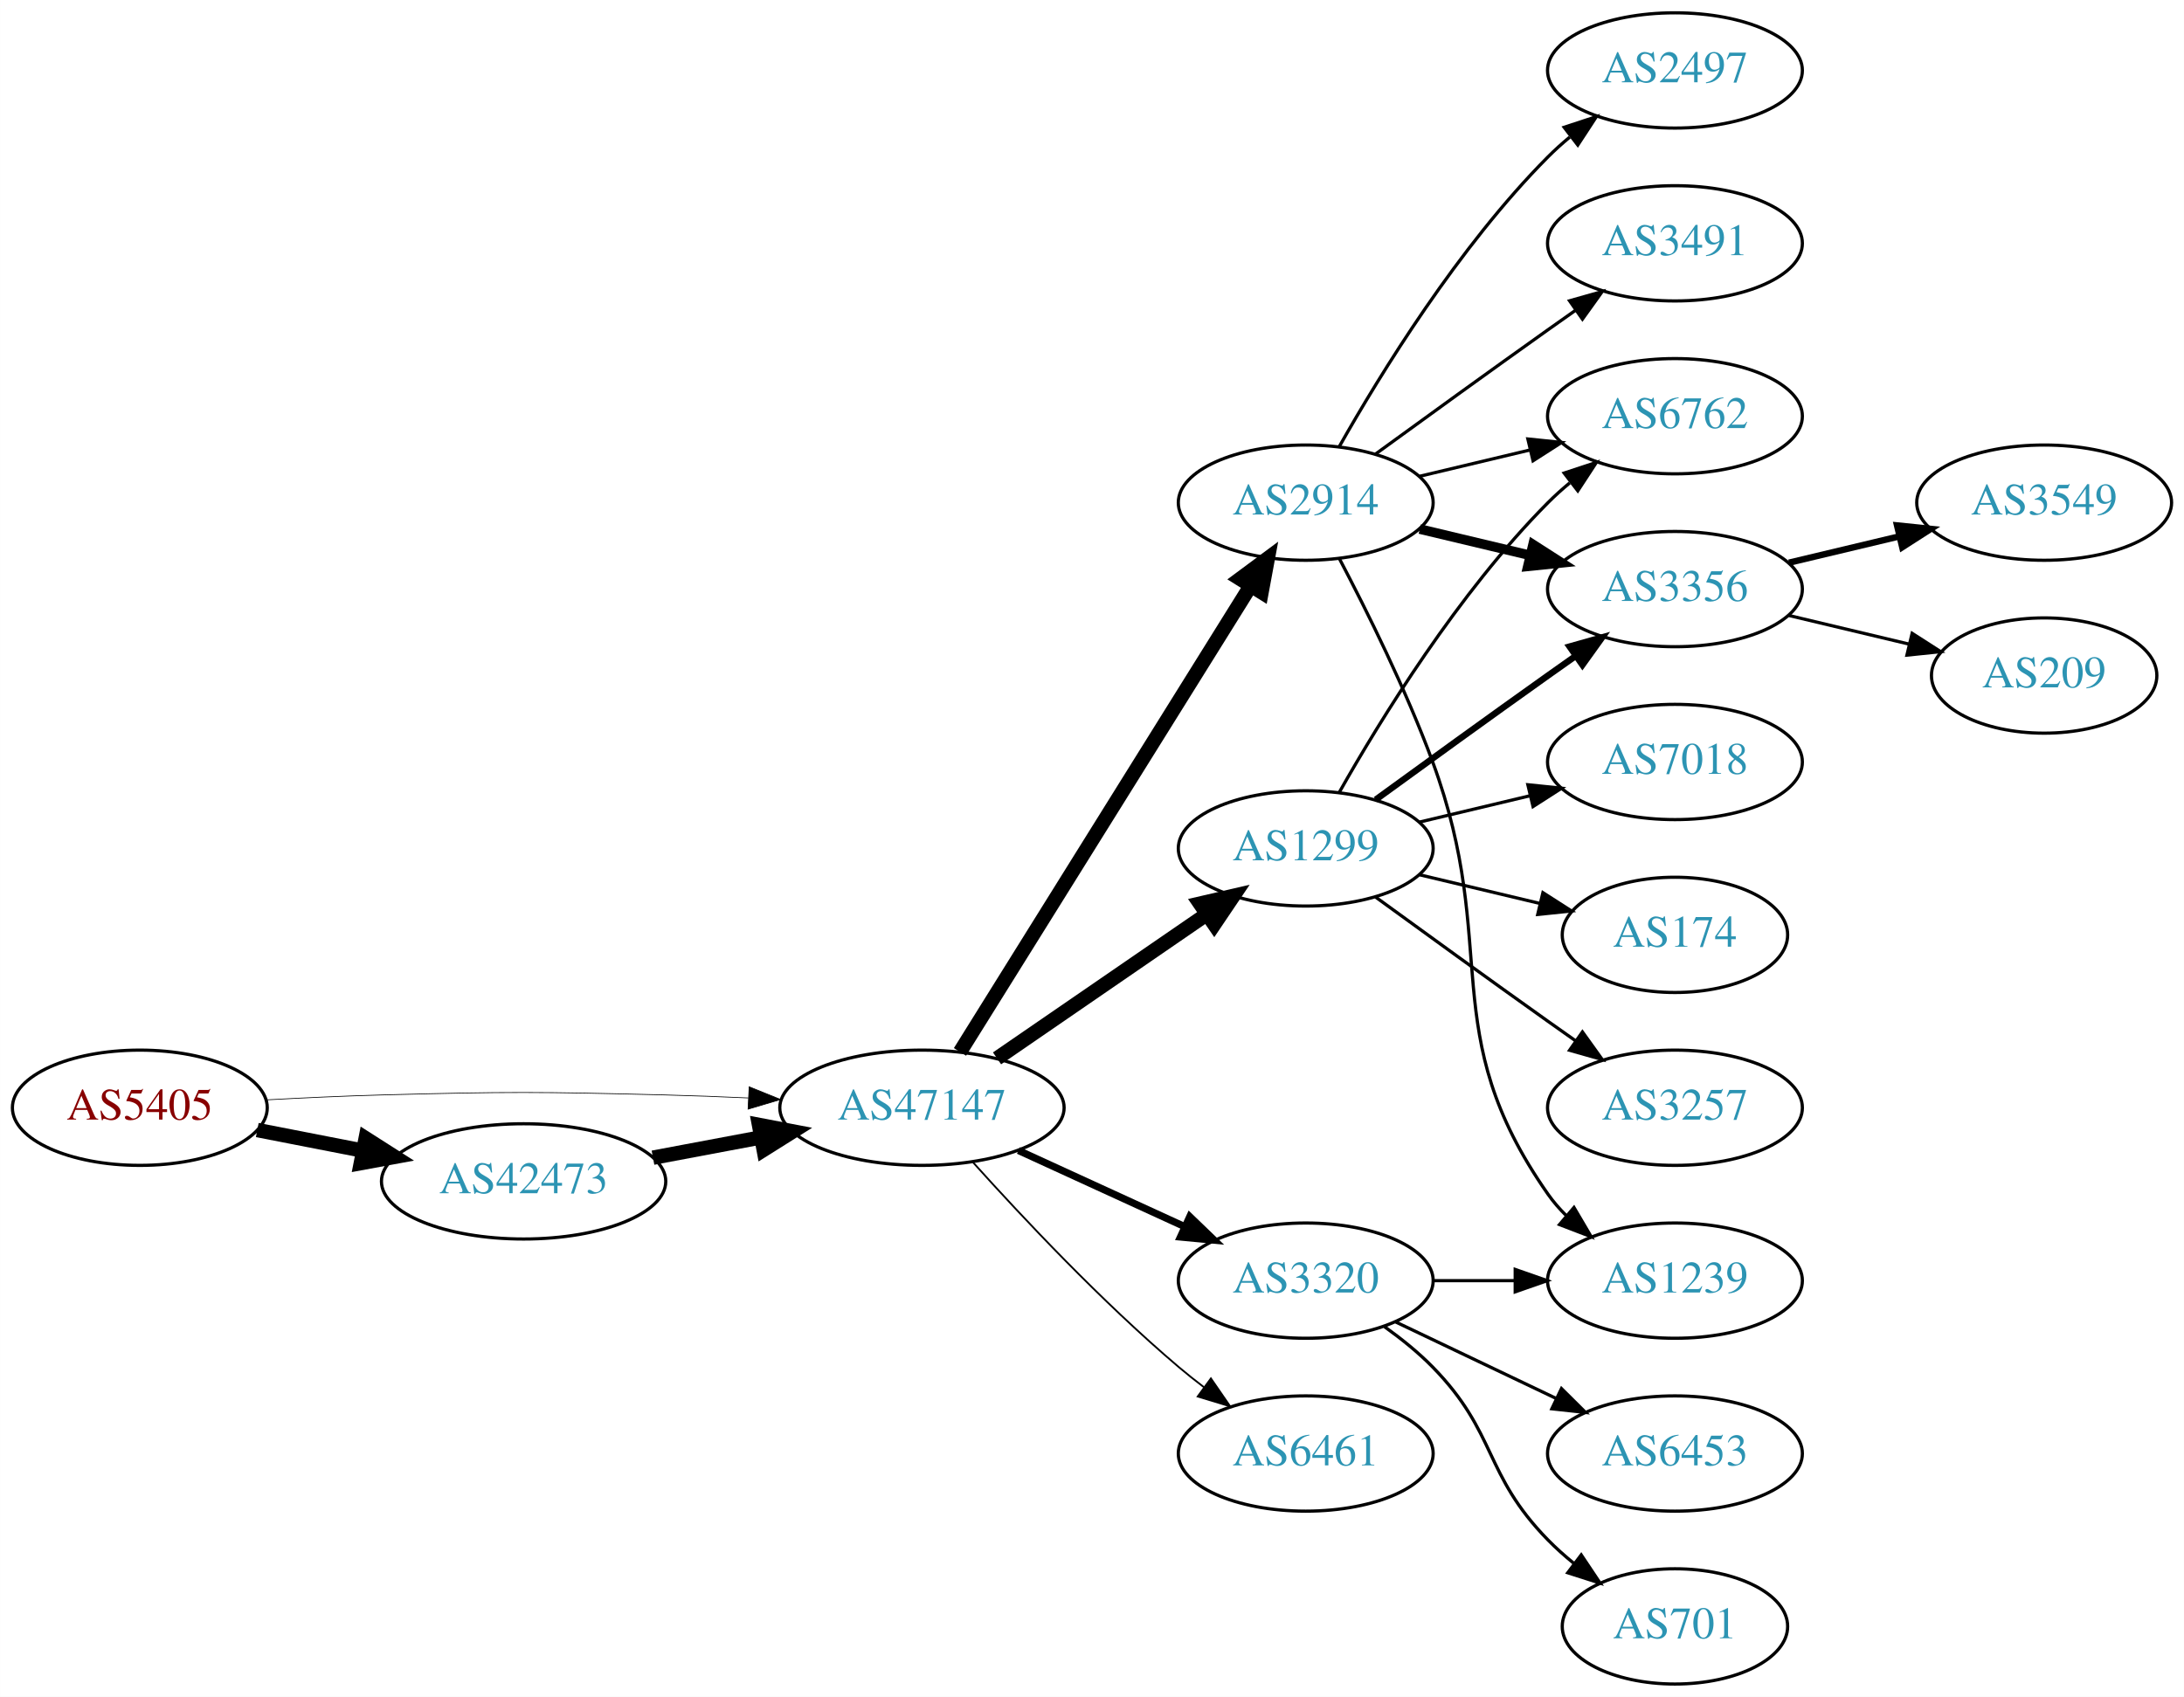
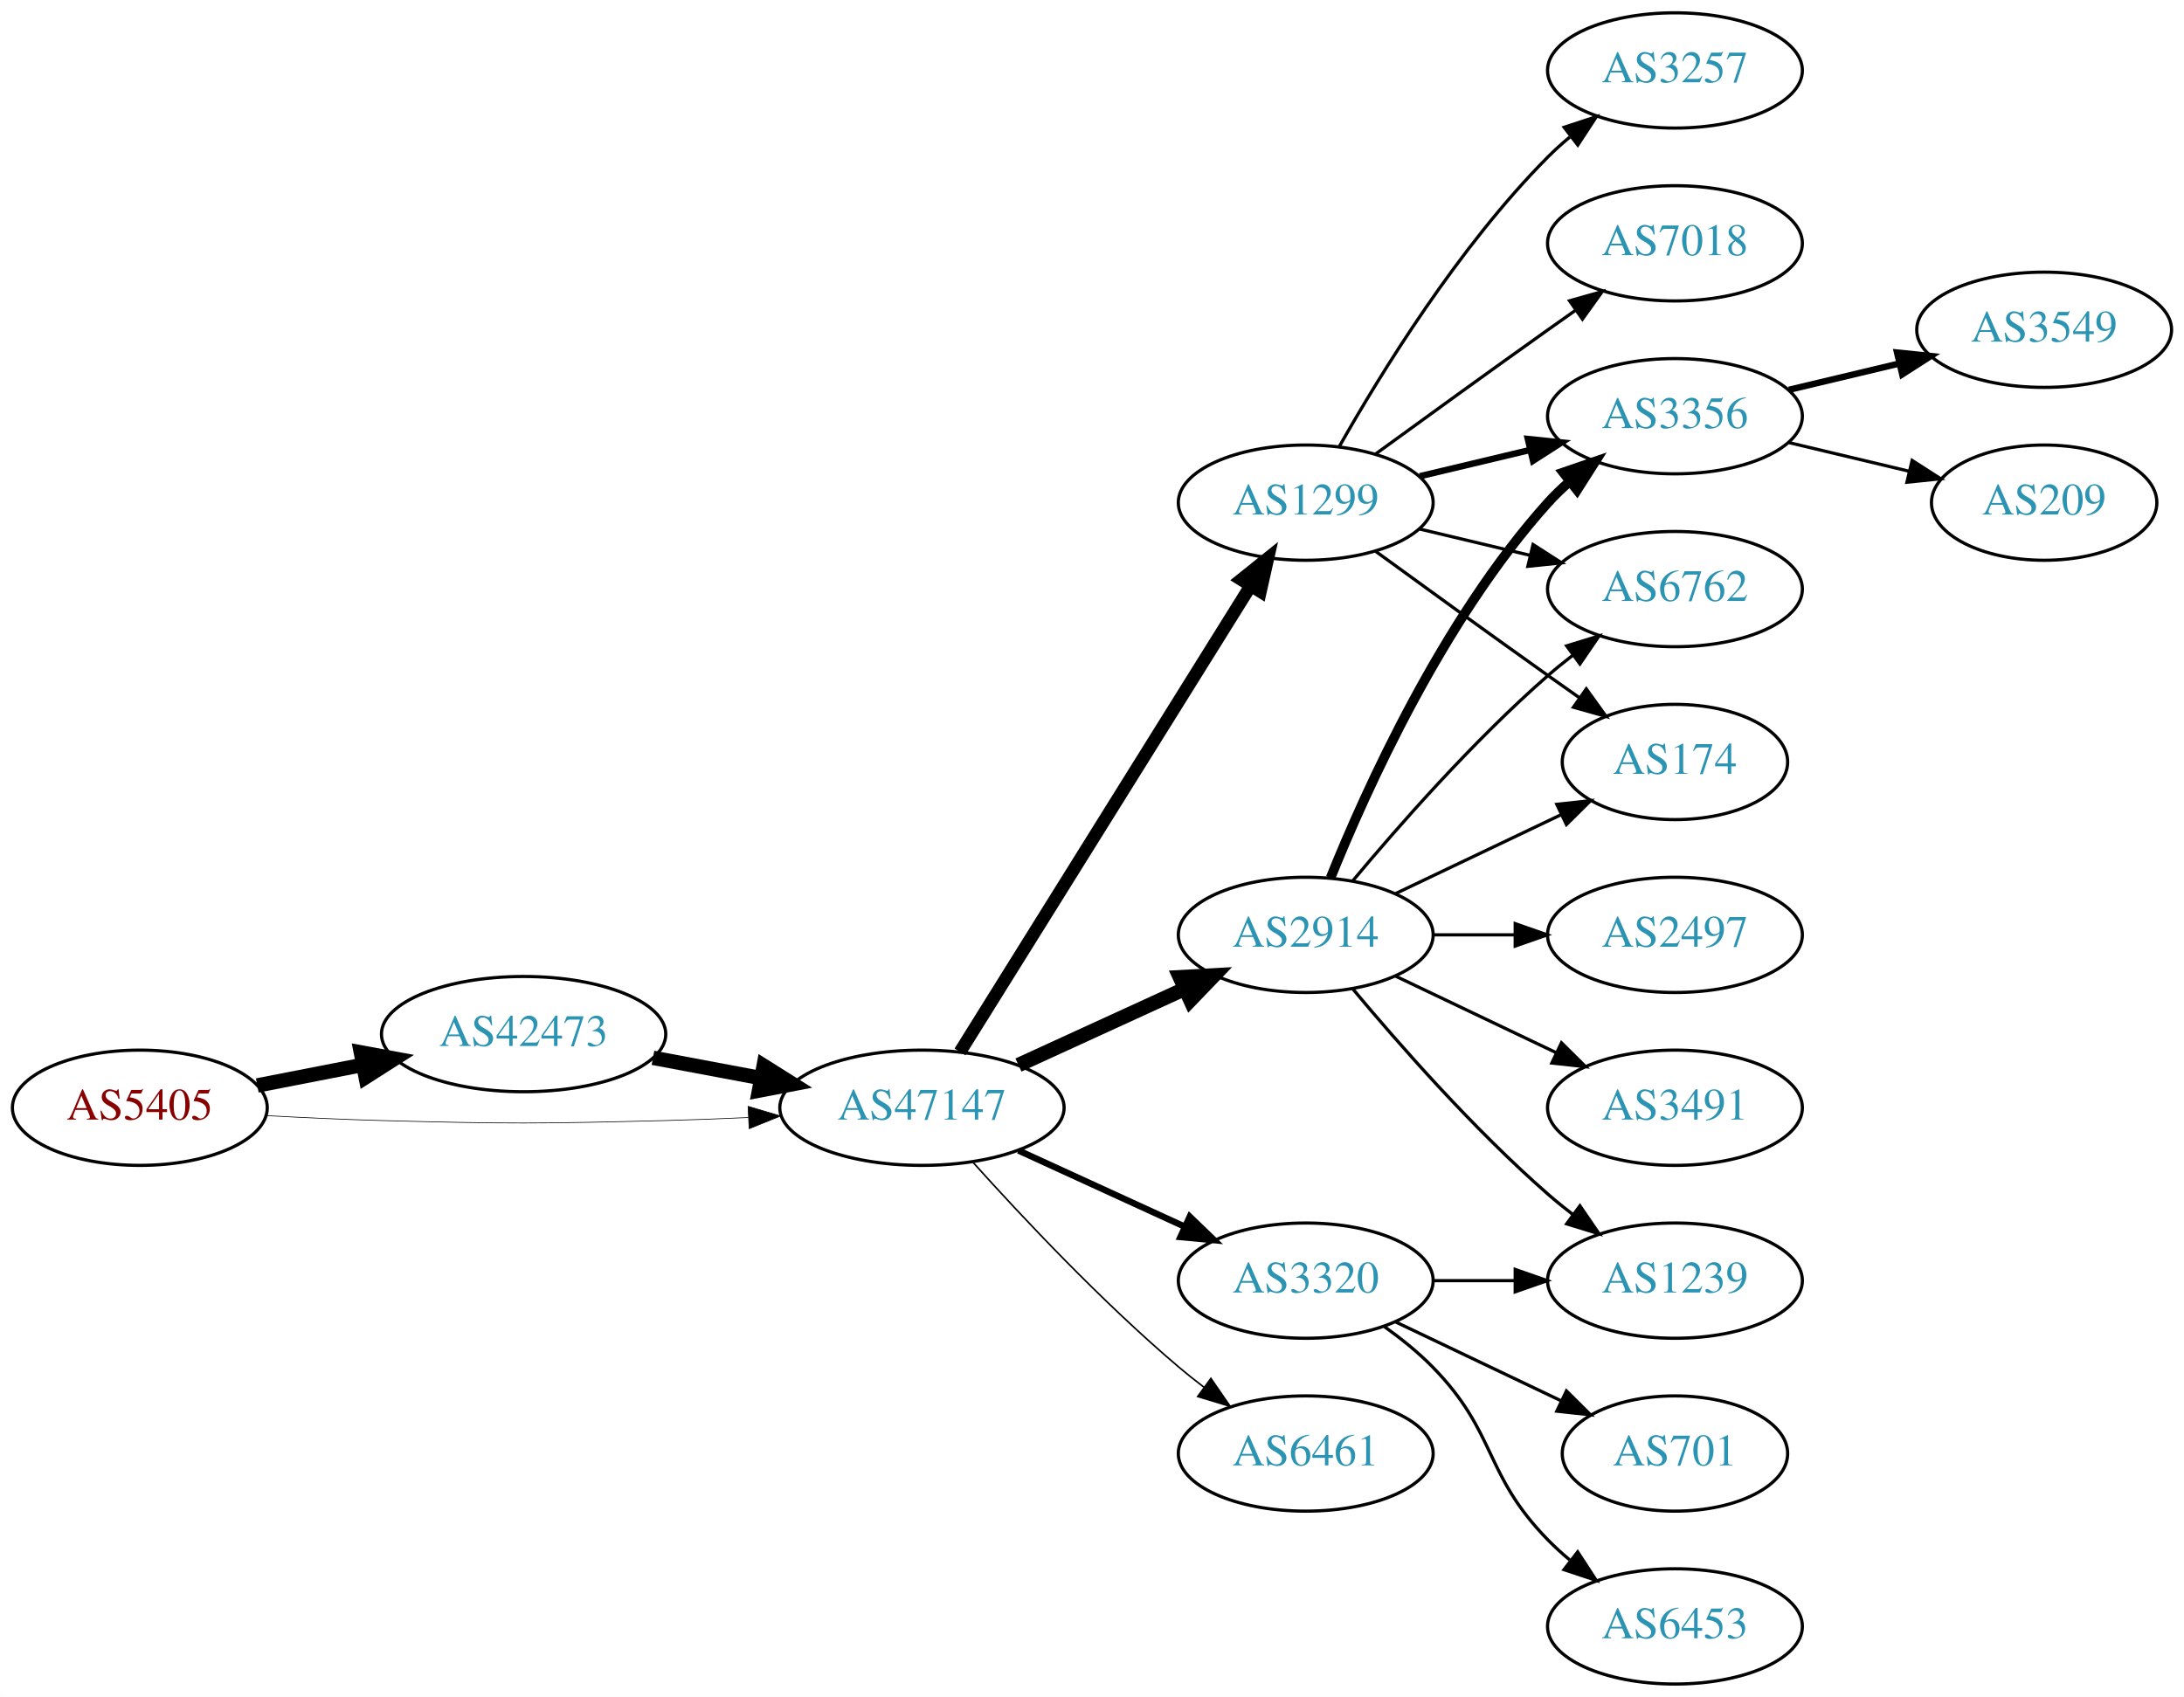
<svg xmlns="http://www.w3.org/2000/svg" xmlns:xlink="http://www.w3.org/1999/xlink" width="682pt" height="530pt" viewBox="0.00 0.00 681.96 530.00">
  <g id="graph0" class="graph" transform="scale(1 1) rotate(0) translate(4 526)">
    <polygon fill="white" stroke="none" points="-4,4 -4,-526 677.956,-526 677.956,4 -4,4" />
    <g id="node1" class="node">
      <g id="a_node1">
        <a xlink:href="/asn/5405" xlink:title="AS5405 ~ CSO.net Internet Services GmbH [AT]">
          <ellipse fill="#ffffff" stroke="black" cx="39.647" cy="-180" rx="39.794" ry="18" />
          <text text-anchor="middle" x="39.647" y="-176.3" font-family="Times,serif" font-size="14.00" fill="#880000">AS5405</text>
        </a>
      </g>
    </g>
    <g id="node2" class="node">
      <g id="a_node2">
        <a xlink:href="/asn/42473" xlink:title="AS42473 ~ ANEXIA Internetdienstleistungs GmbH [AT]">
-           <ellipse fill="#ffffff" stroke="black" cx="159.489" cy="-157" rx="44.393" ry="18" />
-           <text text-anchor="middle" x="159.489" y="-153.3" font-family="Times,serif" font-size="14.00" fill="#2c94b3">AS42473</text>
+           <ellipse fill="#ffffff" stroke="black" cx="159.489" cy="-203" rx="44.393" ry="18" />
+           <text text-anchor="middle" x="159.489" y="-199.3" font-family="Times,serif" font-size="14.00" fill="#2c94b3">AS42473</text>
        </a>
      </g>
    </g>
    <g id="edge1" class="edge">
-       <path fill="none" stroke="black" stroke-width="4.5" d="M76.323,-173.037C86.696,-171.012 98.214,-168.764 109.264,-166.608" />
-       <polygon fill="black" stroke="black" stroke-width="4.5" points="110.173,-170.442 119.234,-164.662 108.665,-162.713 110.173,-170.442" />
+       <path fill="none" stroke="black" stroke-width="4.5" d="M76.323,-186.963C86.696,-188.988 98.214,-191.236 109.264,-193.392" />
+       <polygon fill="black" stroke="black" stroke-width="4.5" points="108.665,-197.287 119.234,-195.338 110.173,-189.558 108.665,-197.287" />
    </g>
    <g id="node3" class="node">
      <g id="a_node3">
        <a xlink:href="/asn/47147" xlink:title="AS47147 ~ ANEXIA Internetdienstleistungs GmbH [AT]">
          <ellipse fill="#ffffff" stroke="black" cx="283.881" cy="-180" rx="44.393" ry="18" />
          <text text-anchor="middle" x="283.881" y="-176.3" font-family="Times,serif" font-size="14.00" fill="#2c94b3">AS47147</text>
        </a>
      </g>
    </g>
    <g id="edge2" class="edge">
-       <path fill="none" stroke="black" stroke-width="0.225" d="M78.989,-182.449C90.642,-183.087 103.487,-183.684 115.293,-184 154.564,-185.051 164.412,-184.991 203.685,-184 212.093,-183.788 220.998,-183.449 229.685,-183.056" />
-       <polygon fill="black" stroke="black" stroke-width="0.225" points="229.917,-186.549 239.739,-182.575 229.582,-179.557 229.917,-186.549" />
+       <path fill="none" stroke="black" stroke-width="0.214" d="M78.989,-177.551C90.642,-176.913 103.487,-176.316 115.293,-176 154.564,-174.949 164.412,-175.009 203.685,-176 212.093,-176.212 220.998,-176.551 229.685,-176.944" />
+       <polygon fill="black" stroke="black" stroke-width="0.214" points="229.582,-180.443 239.739,-177.425 229.917,-173.451 229.582,-180.443" />
    </g>
    <g id="edge3" class="edge">
-       <path fill="none" stroke="black" stroke-width="4.5" d="M199.888,-164.404C210.589,-166.415 222.312,-168.618 233.489,-170.718" />
-       <polygon fill="black" stroke="black" stroke-width="4.5" points="233,-174.633 243.556,-172.61 234.455,-166.893 233,-174.633" />
+       <path fill="none" stroke="black" stroke-width="4.5" d="M199.888,-195.596C210.589,-193.585 222.312,-191.382 233.489,-189.282" />
+       <polygon fill="black" stroke="black" stroke-width="4.5" points="234.455,-193.107 243.556,-187.39 233,-185.367 234.455,-193.107" />
    </g>
    <g id="node4" class="node">
      <g id="a_node4">
-         <a xlink:href="/asn/2914" xlink:title="AS2914 ~ NTT America, Inc. [US]">
+         <a xlink:href="/asn/1299" xlink:title="AS1299 ~ Telia Carrier [EU]">
          <ellipse fill="#ffffff" stroke="black" cx="403.724" cy="-369" rx="39.794" ry="18" />
-           <text text-anchor="middle" x="403.724" y="-365.3" font-family="Times,serif" font-size="14.00" fill="#2c94b3">AS2914</text>
+           <text text-anchor="middle" x="403.724" y="-365.3" font-family="Times,serif" font-size="14.00" fill="#2c94b3">AS1299</text>
        </a>
      </g>
    </g>
    <g id="edge4" class="edge">
-       <path fill="none" stroke="black" stroke-width="4.5" d="M295.756,-197.442C316.54,-230.775 362,-303.686 386.429,-342.866" />
-       <polygon fill="black" stroke="black" stroke-width="4.5" points="383.243,-345.198 391.875,-351.6 389.925,-341.031 383.243,-345.198" />
+       <path fill="none" stroke="black" stroke-width="4" d="M295.756,-197.442C316.54,-230.775 362,-303.686 386.429,-342.866" />
+       <polygon fill="black" stroke="black" stroke-width="4" points="383.614,-344.966 391.875,-351.6 389.554,-341.263 383.614,-344.966" />
    </g>
    <g id="node5" class="node">
      <g id="a_node5">
+         <a xlink:href="/asn/2914" xlink:title="AS2914 ~ NTT America, Inc. [US]">
+           <ellipse fill="#ffffff" stroke="black" cx="403.724" cy="-234" rx="39.794" ry="18" />
+           <text text-anchor="middle" x="403.724" y="-230.3" font-family="Times,serif" font-size="14.00" fill="#2c94b3">AS2914</text>
+         </a>
+       </g>
+     </g>
+     <g id="edge5" class="edge">
+       <path fill="none" stroke="black" stroke-width="4.5" d="M314.011,-193.348C329.622,-200.502 349.02,-209.391 365.692,-217.03" />
+       <polygon fill="black" stroke="black" stroke-width="4.5" points="364.412,-220.775 375.144,-221.362 367.693,-213.616 364.412,-220.775" />
+     </g>
+     <g id="node6" class="node">
+       <g id="a_node6">
        <a xlink:href="/asn/3320" xlink:title="AS3320 ~ DTAG [DE]">
          <ellipse fill="#ffffff" stroke="black" cx="403.724" cy="-126" rx="39.794" ry="18" />
          <text text-anchor="middle" x="403.724" y="-122.3" font-family="Times,serif" font-size="14.00" fill="#2c94b3">AS3320</text>
        </a>
      </g>
    </g>
-     <g id="edge5" class="edge">
-       <path fill="none" stroke="black" stroke-width="2.25" d="M314.011,-166.652C329.622,-159.498 349.02,-150.609 365.692,-142.97" />
-       <polygon fill="black" stroke="black" stroke-width="2.25" points="367.511,-145.986 375.144,-138.638 364.595,-139.622 367.511,-145.986" />
-     </g>
-     <g id="node6" class="node">
-       <g id="a_node6">
-         <a xlink:href="/asn/1299" xlink:title="AS1299 ~ Telia Carrier [EU]">
-           <ellipse fill="#ffffff" stroke="black" cx="403.724" cy="-261" rx="39.794" ry="18" />
-           <text text-anchor="middle" x="403.724" y="-257.3" font-family="Times,serif" font-size="14.00" fill="#2c94b3">AS1299</text>
-         </a>
-       </g>
-     </g>
    <g id="edge6" class="edge">
-       <path fill="none" stroke="black" stroke-width="4.5" d="M307.324,-195.426C325.905,-208.198 352.466,-226.455 372.846,-240.463" />
-       <polygon fill="black" stroke="black" stroke-width="4.5" points="370.689,-243.758 381.16,-246.178 375.149,-237.269 370.689,-243.758" />
+       <path fill="none" stroke="black" stroke-width="2" d="M314.011,-166.652C329.622,-159.498 349.02,-150.609 365.692,-142.97" />
+       <polygon fill="black" stroke="black" stroke-width="2" points="367.511,-145.986 375.144,-138.638 364.595,-139.622 367.511,-145.986" />
    </g>
    <g id="node7" class="node">
      <g id="a_node7">
        <a xlink:href="/asn/6461" xlink:title="AS6461 ~ Zayo Bandwidth [US]">
          <ellipse fill="#ffffff" stroke="black" cx="403.724" cy="-72" rx="39.794" ry="18" />
          <text text-anchor="middle" x="403.724" y="-68.3" font-family="Times,serif" font-size="14.00" fill="#2c94b3">AS6461</text>
        </a>
      </g>
    </g>
    <g id="edge7" class="edge">
-       <path fill="none" stroke="black" stroke-width="0.562" d="M299.814,-162.956C315.14,-145.903 340.075,-119.35 364.077,-99 366.574,-96.883 369.235,-94.768 371.946,-92.707" />
-       <polygon fill="black" stroke="black" stroke-width="0.562" points="374.112,-95.459 380.123,-86.734 369.983,-89.806 374.112,-95.459" />
+       <path fill="none" stroke="black" stroke-width="0.5" d="M299.814,-162.956C315.14,-145.903 340.075,-119.35 364.077,-99 366.574,-96.883 369.235,-94.768 371.946,-92.707" />
+       <polygon fill="black" stroke="black" stroke-width="0.5" points="374.112,-95.459 380.123,-86.734 369.983,-89.806 374.112,-95.459" />
    </g>
    <g id="node8" class="node">
      <g id="a_node8">
-         <a xlink:href="/asn/2497" xlink:title="AS2497 ~ Internet Initiative Japan Inc. [JP]">
-           <ellipse fill="#ffffff" stroke="black" cx="519.017" cy="-504" rx="39.794" ry="18" />
-           <text text-anchor="middle" x="519.017" y="-500.3" font-family="Times,serif" font-size="14.00" fill="#2c94b3">AS2497</text>
+         <a xlink:href="/asn/3356" xlink:title="AS3356 ~ Level 3 Parent, LLC [US]">
+           <ellipse fill="#ffffff" stroke="black" cx="519.017" cy="-396" rx="39.794" ry="18" />
+           <text text-anchor="middle" x="519.017" y="-392.3" font-family="Times,serif" font-size="14.00" fill="#2c94b3">AS3356</text>
        </a>
      </g>
    </g>
    <g id="edge8" class="edge">
-       <path fill="none" stroke="black" d="M414.184,-386.49C426.965,-409.096 451.398,-448.886 479.37,-477 481.481,-479.121 483.777,-481.188 486.163,-483.171" />
-       <polygon fill="black" stroke="black" points="484.415,-486.242 494.478,-489.556 488.678,-480.69 484.415,-486.242" />
+       <path fill="none" stroke="black" stroke-width="2" d="M439.331,-377.248C450.202,-379.838 462.357,-382.735 473.799,-385.462" />
+       <polygon fill="black" stroke="black" stroke-width="2" points="473.082,-388.889 483.621,-387.803 474.705,-382.08 473.082,-388.889" />
    </g>
    <g id="node9" class="node">
      <g id="a_node9">
        <a xlink:href="/asn/6762" xlink:title="AS6762 ~ TELECOM ITALIA SPARKLE S.p.A. [IT]">
-           <ellipse fill="#ffffff" stroke="black" cx="519.017" cy="-396" rx="39.794" ry="18" />
-           <text text-anchor="middle" x="519.017" y="-392.3" font-family="Times,serif" font-size="14.00" fill="#2c94b3">AS6762</text>
+           <ellipse fill="#ffffff" stroke="black" cx="519.017" cy="-342" rx="39.794" ry="18" />
+           <text text-anchor="middle" x="519.017" y="-338.3" font-family="Times,serif" font-size="14.00" fill="#2c94b3">AS6762</text>
        </a>
      </g>
    </g>
    <g id="edge9" class="edge">
-       <path fill="none" stroke="black" d="M439.331,-377.248C450.202,-379.838 462.357,-382.735 473.799,-385.462" />
-       <polygon fill="black" stroke="black" points="473.082,-388.889 483.621,-387.803 474.705,-382.08 473.082,-388.889" />
+       <path fill="none" stroke="black" d="M439.331,-360.752C450.202,-358.162 462.357,-355.265 473.799,-352.538" />
+       <polygon fill="black" stroke="black" points="474.705,-355.92 483.621,-350.197 473.082,-349.111 474.705,-355.92" />
    </g>
    <g id="node10" class="node">
      <g id="a_node10">
-         <a xlink:href="/asn/3356" xlink:title="AS3356 ~ Level 3 Parent, LLC [US]">
-           <ellipse fill="#ffffff" stroke="black" cx="519.017" cy="-342" rx="39.794" ry="18" />
-           <text text-anchor="middle" x="519.017" y="-338.3" font-family="Times,serif" font-size="14.00" fill="#2c94b3">AS3356</text>
+         <a xlink:href="/asn/3257" xlink:title="AS3257 ~ GTT [DE]">
+           <ellipse fill="#ffffff" stroke="black" cx="519.017" cy="-504" rx="39.794" ry="18" />
+           <text text-anchor="middle" x="519.017" y="-500.3" font-family="Times,serif" font-size="14.00" fill="#2c94b3">AS3257</text>
        </a>
      </g>
    </g>
    <g id="edge10" class="edge">
-       <path fill="none" stroke="black" stroke-width="3" d="M439.331,-360.752C450.202,-358.162 462.357,-355.265 473.799,-352.538" />
-       <polygon fill="black" stroke="black" stroke-width="3" points="474.705,-355.92 483.621,-350.197 473.082,-349.111 474.705,-355.92" />
+       <path fill="none" stroke="black" d="M414.184,-386.49C426.965,-409.096 451.398,-448.886 479.37,-477 481.481,-479.121 483.777,-481.188 486.163,-483.171" />
+       <polygon fill="black" stroke="black" points="484.415,-486.242 494.478,-489.556 488.678,-480.69 484.415,-486.242" />
    </g>
    <g id="node11" class="node">
      <g id="a_node11">
-         <a xlink:href="/asn/3491" xlink:title="AS3491 ~ PCCW Global, Inc. [US]">
+         <a xlink:href="/asn/7018" xlink:title="AS7018 ~ AT&amp;T Services, Inc. [US]">
          <ellipse fill="#ffffff" stroke="black" cx="519.017" cy="-450" rx="39.794" ry="18" />
-           <text text-anchor="middle" x="519.017" y="-446.3" font-family="Times,serif" font-size="14.00" fill="#2c94b3">AS3491</text>
+           <text text-anchor="middle" x="519.017" y="-446.3" font-family="Times,serif" font-size="14.00" fill="#2c94b3">AS7018</text>
        </a>
      </g>
    </g>
    <g id="edge11" class="edge">
      <path fill="none" stroke="black" d="M425.572,-384.222C440.506,-395.091 461.12,-410.025 479.37,-423 482.191,-425.005 485.134,-427.085 488.082,-429.159" />
      <polygon fill="black" stroke="black" points="486.109,-432.05 496.306,-434.926 490.128,-426.319 486.109,-432.05" />
    </g>
    <g id="node12" class="node">
      <g id="a_node12">
+         <a xlink:href="/asn/174" xlink:title="AS174 ~ Cogent Communications [US]">
+           <ellipse fill="#ffffff" stroke="black" cx="519.017" cy="-288" rx="35.194" ry="18" />
+           <text text-anchor="middle" x="519.017" y="-284.3" font-family="Times,serif" font-size="14.00" fill="#2c94b3">AS174</text>
+         </a>
+       </g>
+     </g>
+     <g id="edge12" class="edge">
+       <path fill="none" stroke="black" d="M425.572,-353.778C440.506,-342.909 461.12,-327.975 479.37,-315 482.581,-312.718 485.95,-310.339 489.304,-307.982" />
+       <polygon fill="black" stroke="black" points="491.332,-310.834 497.515,-302.23 487.316,-305.101 491.332,-310.834" />
+     </g>
+     <g id="edge16" class="edge">
+       <path fill="none" stroke="black" stroke-width="3" d="M411.472,-251.787C422.523,-279.243 446.576,-332.578 479.37,-369 481.373,-371.224 483.591,-373.363 485.924,-375.397" />
+       <polygon fill="black" stroke="black" stroke-width="3" points="484.122,-378.433 494.143,-381.873 488.454,-372.935 484.122,-378.433" />
+     </g>
+     <g id="edge18" class="edge">
+       <path fill="none" stroke="black" d="M418.354,-250.817C432.636,-267.929 456.183,-294.745 479.37,-315 481.836,-317.154 484.475,-319.294 487.172,-321.372" />
+       <polygon fill="black" stroke="black" points="485.197,-324.264 495.326,-327.37 489.345,-318.625 485.197,-324.264" />
+     </g>
+     <g id="edge17" class="edge">
+       <path fill="none" stroke="black" d="M431.86,-246.934C447.292,-254.29 466.778,-263.577 483.313,-271.459" />
+       <polygon fill="black" stroke="black" points="482.121,-274.768 492.654,-275.911 485.133,-268.449 482.121,-274.768" />
+     </g>
+     <g id="node13" class="node">
+       <g id="a_node13">
        <a xlink:href="/asn/1239" xlink:title="AS1239 ~ Sprint [US]">
          <ellipse fill="#ffffff" stroke="black" cx="519.017" cy="-126" rx="39.794" ry="18" />
          <text text-anchor="middle" x="519.017" y="-122.3" font-family="Times,serif" font-size="14.00" fill="#2c94b3">AS1239</text>
        </a>
      </g>
    </g>
-     <g id="edge12" class="edge">
-       <path fill="none" stroke="black" d="M414.291,-351.394C422.777,-335.255 435.077,-310.516 443.37,-288 464.831,-229.73 443.757,-203.869 479.37,-153 481.043,-150.611 482.998,-148.365 485.125,-146.267" />
-       <polygon fill="black" stroke="black" points="487.489,-148.851 492.857,-139.716 482.965,-143.51 487.489,-148.851" />
-     </g>
-     <g id="edge22" class="edge">
+     <g id="edge13" class="edge">
+       <path fill="none" stroke="black" d="M418.354,-217.183C432.636,-200.071 456.183,-173.255 479.37,-153 481.836,-150.846 484.475,-148.706 487.172,-146.628" />
+       <polygon fill="black" stroke="black" points="489.345,-149.375 495.326,-140.63 485.197,-143.736 489.345,-149.375" />
+     </g>
+     <g id="node14" class="node">
+       <g id="a_node14">
+         <a xlink:href="/asn/2497" xlink:title="AS2497 ~ Internet Initiative Japan Inc. [JP]">
+           <ellipse fill="#ffffff" stroke="black" cx="519.017" cy="-234" rx="39.794" ry="18" />
+           <text text-anchor="middle" x="519.017" y="-230.3" font-family="Times,serif" font-size="14.00" fill="#2c94b3">AS2497</text>
+         </a>
+       </g>
+     </g>
+     <g id="edge14" class="edge">
+       <path fill="none" stroke="black" d="M443.396,-234C451.599,-234 460.363,-234 468.895,-234" />
+       <polygon fill="black" stroke="black" points="469.134,-237.5 479.134,-234 469.134,-230.5 469.134,-237.5" />
+     </g>
+     <g id="node15" class="node">
+       <g id="a_node15">
+         <a xlink:href="/asn/3491" xlink:title="AS3491 ~ PCCW Global, Inc. [US]">
+           <ellipse fill="#ffffff" stroke="black" cx="519.017" cy="-180" rx="39.794" ry="18" />
+           <text text-anchor="middle" x="519.017" y="-176.3" font-family="Times,serif" font-size="14.00" fill="#2c94b3">AS3491</text>
+         </a>
+       </g>
+     </g>
+     <g id="edge15" class="edge">
+       <path fill="none" stroke="black" d="M431.86,-221.066C446.854,-213.919 465.675,-204.948 481.898,-197.215" />
+       <polygon fill="black" stroke="black" points="483.581,-200.291 491.102,-192.829 480.569,-193.972 483.581,-200.291" />
+     </g>
+     <g id="edge20" class="edge">
      <path fill="none" stroke="black" d="M443.396,-126C451.599,-126 460.363,-126 468.895,-126" />
      <polygon fill="black" stroke="black" points="469.134,-129.5 479.134,-126 469.134,-122.5 469.134,-129.5" />
    </g>
+     <g id="node16" class="node">
+       <g id="a_node16">
+         <a xlink:href="/asn/701" xlink:title="AS701 ~ UUNET [US]">
+           <ellipse fill="#ffffff" stroke="black" cx="519.017" cy="-72" rx="35.194" ry="18" />
+           <text text-anchor="middle" x="519.017" y="-68.3" font-family="Times,serif" font-size="14.00" fill="#2c94b3">AS701</text>
+         </a>
+       </g>
+     </g>
+     <g id="edge19" class="edge">
+       <path fill="none" stroke="black" d="M431.86,-113.066C447.292,-105.71 466.778,-96.423 483.313,-88.541" />
+       <polygon fill="black" stroke="black" points="485.133,-91.551 492.654,-84.089 482.121,-85.232 485.133,-91.551" />
+     </g>
+     <g id="node17" class="node">
+       <g id="a_node17">
+         <a xlink:href="/asn/6453" xlink:title="AS6453 ~ TATA COMMUNICATIONS (AMERICA) INC [US]">
+           <ellipse fill="#ffffff" stroke="black" cx="519.017" cy="-18" rx="39.794" ry="18" />
+           <text text-anchor="middle" x="519.017" y="-14.3" font-family="Times,serif" font-size="14.00" fill="#2c94b3">AS6453</text>
+         </a>
+       </g>
+     </g>
+     <g id="edge21" class="edge">
+       <path fill="none" stroke="black" d="M428.318,-111.611C433.574,-107.852 438.906,-103.563 443.37,-99 463.543,-78.383 459.198,-65.617 479.37,-45 481.463,-42.861 483.746,-40.782 486.123,-38.79" />
+       <polygon fill="black" stroke="black" points="488.641,-41.268 494.423,-32.389 484.367,-35.725 488.641,-41.268" />
+     </g>
    <g id="node18" class="node">
      <g id="a_node18">
-         <a xlink:href="/asn/6453" xlink:title="AS6453 ~ TATA COMMUNICATIONS (AMERICA) INC [US]">
-           <ellipse fill="#ffffff" stroke="black" cx="519.017" cy="-72" rx="39.794" ry="18" />
-           <text text-anchor="middle" x="519.017" y="-68.3" font-family="Times,serif" font-size="14.00" fill="#2c94b3">AS6453</text>
-         </a>
-       </g>
-     </g>
-     <g id="edge20" class="edge">
-       <path fill="none" stroke="black" d="M431.86,-113.066C446.854,-105.919 465.675,-96.948 481.898,-89.215" />
-       <polygon fill="black" stroke="black" points="483.581,-92.291 491.102,-84.829 480.569,-85.972 483.581,-92.291" />
+         <a xlink:href="/asn/3549" xlink:title="AS3549 ~ Level 3 Parent, LLC [US]">
+           <ellipse fill="#ffffff" stroke="black" cx="634.31" cy="-423" rx="39.794" ry="18" />
+           <text text-anchor="middle" x="634.31" y="-419.3" font-family="Times,serif" font-size="14.00" fill="#2c94b3">AS3549</text>
+         </a>
+       </g>
+     </g>
+     <g id="edge22" class="edge">
+       <path fill="none" stroke="black" stroke-width="2" d="M554.624,-404.248C565.495,-406.838 577.65,-409.735 589.092,-412.462" />
+       <polygon fill="black" stroke="black" stroke-width="2" points="588.375,-415.889 598.914,-414.803 589.998,-409.08 588.375,-415.889" />
    </g>
    <g id="node19" class="node">
      <g id="a_node19">
-         <a xlink:href="/asn/701" xlink:title="AS701 ~ UUNET [US]">
-           <ellipse fill="#ffffff" stroke="black" cx="519.017" cy="-18" rx="35.194" ry="18" />
-           <text text-anchor="middle" x="519.017" y="-14.3" font-family="Times,serif" font-size="14.00" fill="#2c94b3">AS701</text>
-         </a>
-       </g>
-     </g>
-     <g id="edge21" class="edge">
-       <path fill="none" stroke="black" d="M428.318,-111.611C433.574,-107.852 438.906,-103.563 443.37,-99 463.543,-78.383 459.198,-65.617 479.37,-45 481.849,-42.466 484.596,-40.017 487.448,-37.696" />
-       <polygon fill="black" stroke="black" points="489.751,-40.343 495.634,-31.532 485.54,-34.752 489.751,-40.343" />
-     </g>
-     <g id="edge14" class="edge">
-       <path fill="none" stroke="black" d="M414.184,-278.49C426.965,-301.096 451.398,-340.886 479.37,-369 481.481,-371.121 483.777,-373.188 486.163,-375.171" />
-       <polygon fill="black" stroke="black" points="484.415,-378.242 494.478,-381.556 488.678,-372.69 484.415,-378.242" />
-     </g>
-     <g id="edge13" class="edge">
-       <path fill="none" stroke="black" stroke-width="2" d="M425.572,-276.222C440.506,-287.091 461.12,-302.025 479.37,-315 482.191,-317.005 485.134,-319.085 488.082,-321.159" />
-       <polygon fill="black" stroke="black" stroke-width="2" points="486.109,-324.05 496.306,-326.926 490.128,-318.319 486.109,-324.05" />
-     </g>
-     <g id="node13" class="node">
-       <g id="a_node13">
-         <a xlink:href="/asn/7018" xlink:title="AS7018 ~ AT&amp;T Services, Inc. [US]">
-           <ellipse fill="#ffffff" stroke="black" cx="519.017" cy="-288" rx="39.794" ry="18" />
-           <text text-anchor="middle" x="519.017" y="-284.3" font-family="Times,serif" font-size="14.00" fill="#2c94b3">AS7018</text>
-         </a>
-       </g>
-     </g>
-     <g id="edge15" class="edge">
-       <path fill="none" stroke="black" d="M439.331,-269.248C450.202,-271.838 462.357,-274.735 473.799,-277.462" />
-       <polygon fill="black" stroke="black" points="473.082,-280.889 483.621,-279.803 474.705,-274.08 473.082,-280.889" />
-     </g>
-     <g id="node14" class="node">
-       <g id="a_node14">
-         <a xlink:href="/asn/174" xlink:title="AS174 ~ Cogent Communications [US]">
-           <ellipse fill="#ffffff" stroke="black" cx="519.017" cy="-234" rx="35.194" ry="18" />
-           <text text-anchor="middle" x="519.017" y="-230.3" font-family="Times,serif" font-size="14.00" fill="#2c94b3">AS174</text>
-         </a>
-       </g>
-     </g>
-     <g id="edge16" class="edge">
-       <path fill="none" stroke="black" d="M439.331,-252.752C451.125,-249.942 464.43,-246.771 476.698,-243.847" />
-       <polygon fill="black" stroke="black" points="477.787,-247.186 486.703,-241.463 476.164,-240.376 477.787,-247.186" />
-     </g>
-     <g id="node15" class="node">
-       <g id="a_node15">
-         <a xlink:href="/asn/3257" xlink:title="AS3257 ~ GTT [DE]">
-           <ellipse fill="#ffffff" stroke="black" cx="519.017" cy="-180" rx="39.794" ry="18" />
-           <text text-anchor="middle" x="519.017" y="-176.3" font-family="Times,serif" font-size="14.00" fill="#2c94b3">AS3257</text>
-         </a>
-       </g>
-     </g>
-     <g id="edge17" class="edge">
-       <path fill="none" stroke="black" d="M425.572,-245.778C440.506,-234.909 461.12,-219.975 479.37,-207 482.191,-204.995 485.134,-202.915 488.082,-200.841" />
-       <polygon fill="black" stroke="black" points="490.128,-203.681 496.306,-195.074 486.109,-197.95 490.128,-203.681" />
-     </g>
-     <g id="node16" class="node">
-       <g id="a_node16">
-         <a xlink:href="/asn/3549" xlink:title="AS3549 ~ Level 3 Parent, LLC [US]">
-           <ellipse fill="#ffffff" stroke="black" cx="634.31" cy="-369" rx="39.794" ry="18" />
-           <text text-anchor="middle" x="634.31" y="-365.3" font-family="Times,serif" font-size="14.00" fill="#2c94b3">AS3549</text>
-         </a>
-       </g>
-     </g>
-     <g id="edge18" class="edge">
-       <path fill="none" stroke="black" stroke-width="2" d="M554.624,-350.248C565.495,-352.838 577.65,-355.735 589.092,-358.462" />
-       <polygon fill="black" stroke="black" stroke-width="2" points="588.375,-361.889 598.914,-360.803 589.998,-355.08 588.375,-361.889" />
-     </g>
-     <g id="node17" class="node">
-       <g id="a_node17">
        <a xlink:href="/asn/209" xlink:title="AS209 ~ CenturyLink Communications, LLC [US]">
-           <ellipse fill="#ffffff" stroke="black" cx="634.31" cy="-315" rx="35.194" ry="18" />
-           <text text-anchor="middle" x="634.31" y="-311.3" font-family="Times,serif" font-size="14.00" fill="#2c94b3">AS209</text>
-         </a>
-       </g>
-     </g>
-     <g id="edge19" class="edge">
-       <path fill="none" stroke="black" d="M554.624,-333.752C566.418,-330.942 579.723,-327.771 591.991,-324.847" />
-       <polygon fill="black" stroke="black" points="593.08,-328.186 601.996,-322.463 591.457,-321.376 593.08,-328.186" />
+           <ellipse fill="#ffffff" stroke="black" cx="634.31" cy="-369" rx="35.194" ry="18" />
+           <text text-anchor="middle" x="634.31" y="-365.3" font-family="Times,serif" font-size="14.00" fill="#2c94b3">AS209</text>
+         </a>
+       </g>
+     </g>
+     <g id="edge23" class="edge">
+       <path fill="none" stroke="black" d="M554.624,-387.752C566.418,-384.942 579.723,-381.771 591.991,-378.847" />
+       <polygon fill="black" stroke="black" points="593.08,-382.186 601.996,-376.463 591.457,-375.376 593.08,-382.186" />
    </g>
  </g>
</svg>
